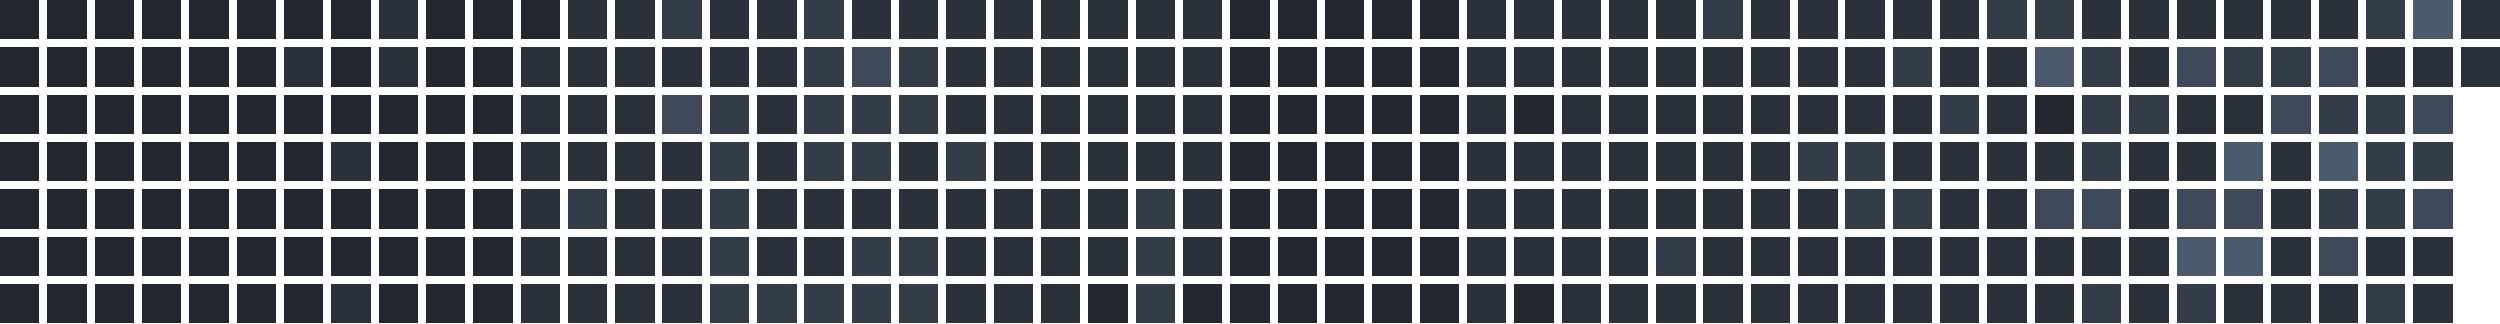
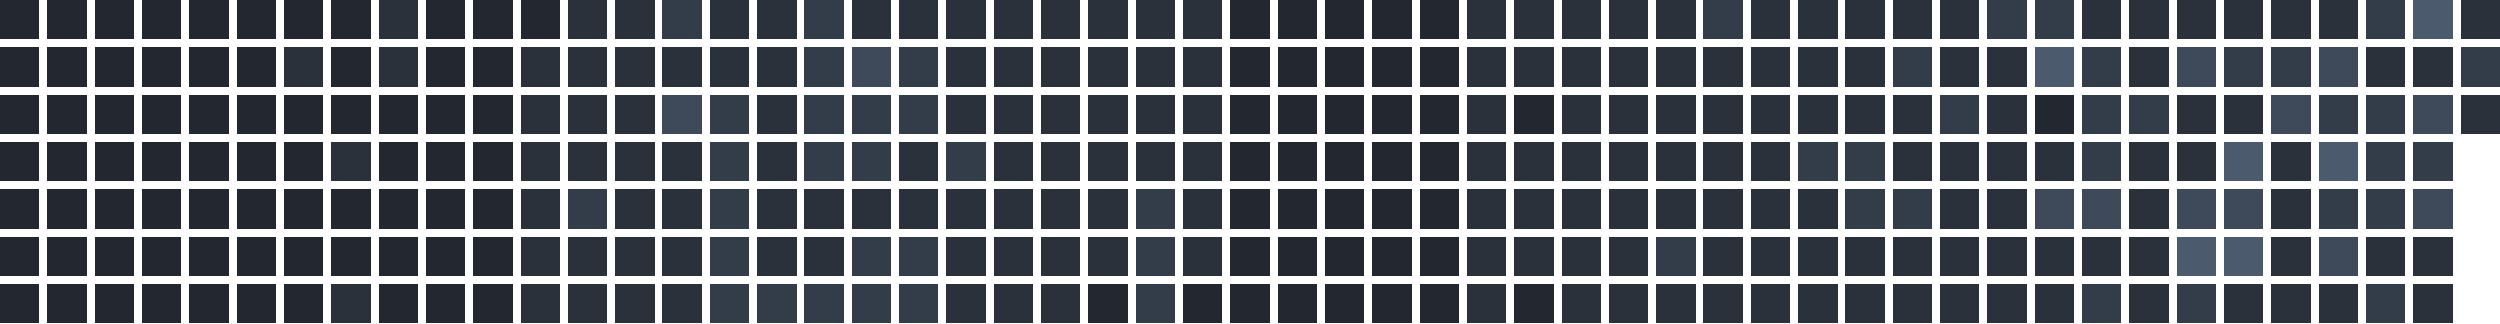
<svg xmlns="http://www.w3.org/2000/svg" version="1.1" width="634.0" height="82.0" viewBox="27.0 20.0 634.0 82.0">
  <rect style="fill:#222730;shape-rendering:crispedges" data-score="0" data-date="2025-08-31" x="27" y="20" width="10" height="10" />
  <rect style="fill:#222730;shape-rendering:crispedges" data-score="0" data-date="2025-09-07" x="39" y="20" width="10" height="10" />
  <rect style="fill:#222730;shape-rendering:crispedges" data-score="0" data-date="2025-09-14" x="51" y="20" width="10" height="10" />
  <rect style="fill:#222730;shape-rendering:crispedges" data-score="0" data-date="2025-09-21" x="63" y="20" width="10" height="10" />
  <rect style="fill:#222730;shape-rendering:crispedges" data-score="0" data-date="2025-09-28" x="75" y="20" width="10" height="10" />
  <rect style="fill:#222730;shape-rendering:crispedges" data-score="0" data-date="2025-10-05" x="87" y="20" width="10" height="10" />
  <rect style="fill:#222730;shape-rendering:crispedges" data-score="0" data-date="2025-10-12" x="99" y="20" width="10" height="10" />
  <rect style="fill:#222730;shape-rendering:crispedges" data-score="0" data-date="2025-10-19" x="111" y="20" width="10" height="10" />
  <rect style="fill:#2a313b;shape-rendering:crispedges" data-score="1" data-date="2025-10-26" x="123" y="20" width="10" height="10" />
  <rect style="fill:#222730;shape-rendering:crispedges" data-score="0" data-date="2025-11-02" x="135" y="20" width="10" height="10" />
  <rect style="fill:#222730;shape-rendering:crispedges" data-score="0" data-date="2025-11-09" x="147" y="20" width="10" height="10" />
  <rect style="fill:#222730;shape-rendering:crispedges" data-score="0" data-date="2025-11-16" x="159" y="20" width="10" height="10" />
  <rect style="fill:#2a313b;shape-rendering:crispedges" data-score="1" data-date="2025-11-23" x="171" y="20" width="10" height="10" />
  <rect style="fill:#2a313b;shape-rendering:crispedges" data-score="1" data-date="2025-11-30" x="183" y="20" width="10" height="10" />
  <rect style="fill:#333c49;shape-rendering:crispedges" data-score="2" data-date="2025-12-07" x="195" y="20" width="10" height="10" />
  <rect style="fill:#2a313b;shape-rendering:crispedges" data-score="1" data-date="2025-12-14" x="207" y="20" width="10" height="10" />
  <rect style="fill:#2a313b;shape-rendering:crispedges" data-score="1" data-date="2025-12-21" x="219" y="20" width="10" height="10" />
  <rect style="fill:#333c49;shape-rendering:crispedges" data-score="2" data-date="2025-12-28" x="231" y="20" width="10" height="10" />
  <rect style="fill:#2a313b;shape-rendering:crispedges" data-score="1" data-date="2026-01-04" x="243" y="20" width="10" height="10" />
  <rect style="fill:#2a313b;shape-rendering:crispedges" data-score="1" data-date="2026-01-11" x="255" y="20" width="10" height="10" />
  <rect style="fill:#2a313b;shape-rendering:crispedges" data-score="1" data-date="2026-01-18" x="267" y="20" width="10" height="10" />
  <rect style="fill:#2a313b;shape-rendering:crispedges" data-score="1" data-date="2026-01-25" x="279" y="20" width="10" height="10" />
  <rect style="fill:#2a313b;shape-rendering:crispedges" data-score="1" data-date="2026-02-01" x="291" y="20" width="10" height="10" />
  <rect style="fill:#2a313b;shape-rendering:crispedges" data-score="1" data-date="2026-02-08" x="303" y="20" width="10" height="10" />
  <rect style="fill:#2a313b;shape-rendering:crispedges" data-score="1" data-date="2026-02-15" x="315" y="20" width="10" height="10" />
  <rect style="fill:#2a313b;shape-rendering:crispedges" data-score="1" data-date="2026-02-22" x="327" y="20" width="10" height="10" />
  <rect style="fill:#222730;shape-rendering:crispedges" data-score="0" data-date="2026-03-01" x="339" y="20" width="10" height="10" />
  <rect style="fill:#222730;shape-rendering:crispedges" data-score="0" data-date="2026-03-08" x="351" y="20" width="10" height="10" />
  <rect style="fill:#222730;shape-rendering:crispedges" data-score="0" data-date="2026-03-15" x="363" y="20" width="10" height="10" />
  <rect style="fill:#222730;shape-rendering:crispedges" data-score="0" data-date="2026-03-22" x="375" y="20" width="10" height="10" />
  <rect style="fill:#222730;shape-rendering:crispedges" data-score="0" data-date="2026-03-29" x="387" y="20" width="10" height="10" />
  <rect style="fill:#2a313b;shape-rendering:crispedges" data-score="1" data-date="2026-04-05" x="399" y="20" width="10" height="10" />
  <rect style="fill:#2a313b;shape-rendering:crispedges" data-score="1" data-date="2026-04-12" x="411" y="20" width="10" height="10" />
  <rect style="fill:#2a313b;shape-rendering:crispedges" data-score="1" data-date="2026-04-19" x="423" y="20" width="10" height="10" />
  <rect style="fill:#2a313b;shape-rendering:crispedges" data-score="1" data-date="2026-04-26" x="435" y="20" width="10" height="10" />
  <rect style="fill:#2a313b;shape-rendering:crispedges" data-score="1" data-date="2026-05-03" x="447" y="20" width="10" height="10" />
  <rect style="fill:#333c49;shape-rendering:crispedges" data-score="2" data-date="2026-05-10" x="459" y="20" width="10" height="10" />
  <rect style="fill:#2a313b;shape-rendering:crispedges" data-score="1" data-date="2026-05-17" x="471" y="20" width="10" height="10" />
  <rect style="fill:#2a313b;shape-rendering:crispedges" data-score="1" data-date="2026-05-24" x="483" y="20" width="10" height="10" />
  <rect style="fill:#2a313b;shape-rendering:crispedges" data-score="1" data-date="2026-05-31" x="495" y="20" width="10" height="10" />
  <rect style="fill:#2a313b;shape-rendering:crispedges" data-score="1" data-date="2026-06-07" x="507" y="20" width="10" height="10" />
  <rect style="fill:#2a313b;shape-rendering:crispedges" data-score="1" data-date="2026-06-14" x="519" y="20" width="10" height="10" />
  <rect style="fill:#333c49;shape-rendering:crispedges" data-score="2" data-date="2026-06-21" x="531" y="20" width="10" height="10" />
  <rect style="fill:#333c49;shape-rendering:crispedges" data-score="2" data-date="2026-06-28" x="543" y="20" width="10" height="10" />
  <rect style="fill:#2a313b;shape-rendering:crispedges" data-score="1" data-date="2026-07-05" x="555" y="20" width="10" height="10" />
  <rect style="fill:#2a313b;shape-rendering:crispedges" data-score="1" data-date="2026-07-12" x="567" y="20" width="10" height="10" />
  <rect style="fill:#2a313b;shape-rendering:crispedges" data-score="1" data-date="2026-07-19" x="579" y="20" width="10" height="10" />
  <rect style="fill:#2a313b;shape-rendering:crispedges" data-score="1" data-date="2026-07-26" x="591" y="20" width="10" height="10" />
  <rect style="fill:#2a313b;shape-rendering:crispedges" data-score="1" data-date="2026-08-02" x="603" y="20" width="10" height="10" />
  <rect style="fill:#2a313b;shape-rendering:crispedges" data-score="1" data-date="2026-08-09" x="615" y="20" width="10" height="10" />
  <rect style="fill:#333c49;shape-rendering:crispedges" data-score="2" data-date="2026-08-16" x="627" y="20" width="10" height="10" />
  <rect style="fill:#4b5a6d;shape-rendering:crispedges" data-score="4" data-date="2026-08-23" x="639" y="20" width="10" height="10" />
  <rect style="fill:#2a313b;shape-rendering:crispedges" data-score="1" data-date="2026-08-30" x="651" y="20" width="10" height="10" />
  <rect style="fill:#222730;shape-rendering:crispedges" data-score="0" data-date="2025-09-01" x="27" y="32" width="10" height="10" />
  <rect style="fill:#222730;shape-rendering:crispedges" data-score="0" data-date="2025-09-08" x="39" y="32" width="10" height="10" />
  <rect style="fill:#222730;shape-rendering:crispedges" data-score="0" data-date="2025-09-15" x="51" y="32" width="10" height="10" />
  <rect style="fill:#222730;shape-rendering:crispedges" data-score="0" data-date="2025-09-22" x="63" y="32" width="10" height="10" />
  <rect style="fill:#222730;shape-rendering:crispedges" data-score="0" data-date="2025-09-29" x="75" y="32" width="10" height="10" />
  <rect style="fill:#222730;shape-rendering:crispedges" data-score="0" data-date="2025-10-06" x="87" y="32" width="10" height="10" />
  <rect style="fill:#2a313b;shape-rendering:crispedges" data-score="1" data-date="2025-10-13" x="99" y="32" width="10" height="10" />
  <rect style="fill:#222730;shape-rendering:crispedges" data-score="0" data-date="2025-10-20" x="111" y="32" width="10" height="10" />
  <rect style="fill:#2a313b;shape-rendering:crispedges" data-score="1" data-date="2025-10-27" x="123" y="32" width="10" height="10" />
  <rect style="fill:#222730;shape-rendering:crispedges" data-score="0" data-date="2025-11-03" x="135" y="32" width="10" height="10" />
  <rect style="fill:#222730;shape-rendering:crispedges" data-score="0" data-date="2025-11-10" x="147" y="32" width="10" height="10" />
  <rect style="fill:#2a313b;shape-rendering:crispedges" data-score="1" data-date="2025-11-17" x="159" y="32" width="10" height="10" />
  <rect style="fill:#2a313b;shape-rendering:crispedges" data-score="1" data-date="2025-11-24" x="171" y="32" width="10" height="10" />
  <rect style="fill:#2a313b;shape-rendering:crispedges" data-score="1" data-date="2025-12-01" x="183" y="32" width="10" height="10" />
  <rect style="fill:#2a313b;shape-rendering:crispedges" data-score="1" data-date="2025-12-08" x="195" y="32" width="10" height="10" />
  <rect style="fill:#2a313b;shape-rendering:crispedges" data-score="1" data-date="2025-12-15" x="207" y="32" width="10" height="10" />
  <rect style="fill:#2a313b;shape-rendering:crispedges" data-score="1" data-date="2025-12-22" x="219" y="32" width="10" height="10" />
  <rect style="fill:#333c49;shape-rendering:crispedges" data-score="2" data-date="2025-12-29" x="231" y="32" width="10" height="10" />
  <rect style="fill:#3e4959;shape-rendering:crispedges" data-score="3" data-date="2026-01-05" x="243" y="32" width="10" height="10" />
  <rect style="fill:#333c49;shape-rendering:crispedges" data-score="2" data-date="2026-01-12" x="255" y="32" width="10" height="10" />
  <rect style="fill:#2a313b;shape-rendering:crispedges" data-score="1" data-date="2026-01-19" x="267" y="32" width="10" height="10" />
  <rect style="fill:#2a313b;shape-rendering:crispedges" data-score="1" data-date="2026-01-26" x="279" y="32" width="10" height="10" />
  <rect style="fill:#2a313b;shape-rendering:crispedges" data-score="1" data-date="2026-02-02" x="291" y="32" width="10" height="10" />
  <rect style="fill:#2a313b;shape-rendering:crispedges" data-score="1" data-date="2026-02-09" x="303" y="32" width="10" height="10" />
  <rect style="fill:#2a313b;shape-rendering:crispedges" data-score="1" data-date="2026-02-16" x="315" y="32" width="10" height="10" />
  <rect style="fill:#2a313b;shape-rendering:crispedges" data-score="1" data-date="2026-02-23" x="327" y="32" width="10" height="10" />
  <rect style="fill:#222730;shape-rendering:crispedges" data-score="0" data-date="2026-03-02" x="339" y="32" width="10" height="10" />
  <rect style="fill:#222730;shape-rendering:crispedges" data-score="0" data-date="2026-03-09" x="351" y="32" width="10" height="10" />
  <rect style="fill:#222730;shape-rendering:crispedges" data-score="0" data-date="2026-03-16" x="363" y="32" width="10" height="10" />
  <rect style="fill:#222730;shape-rendering:crispedges" data-score="0" data-date="2026-03-23" x="375" y="32" width="10" height="10" />
  <rect style="fill:#222730;shape-rendering:crispedges" data-score="0" data-date="2026-03-30" x="387" y="32" width="10" height="10" />
  <rect style="fill:#2a313b;shape-rendering:crispedges" data-score="1" data-date="2026-04-06" x="399" y="32" width="10" height="10" />
  <rect style="fill:#2a313b;shape-rendering:crispedges" data-score="1" data-date="2026-04-13" x="411" y="32" width="10" height="10" />
  <rect style="fill:#2a313b;shape-rendering:crispedges" data-score="1" data-date="2026-04-20" x="423" y="32" width="10" height="10" />
  <rect style="fill:#2a313b;shape-rendering:crispedges" data-score="1" data-date="2026-04-27" x="435" y="32" width="10" height="10" />
  <rect style="fill:#2a313b;shape-rendering:crispedges" data-score="1" data-date="2026-05-04" x="447" y="32" width="10" height="10" />
  <rect style="fill:#2a313b;shape-rendering:crispedges" data-score="1" data-date="2026-05-11" x="459" y="32" width="10" height="10" />
  <rect style="fill:#2a313b;shape-rendering:crispedges" data-score="1" data-date="2026-05-18" x="471" y="32" width="10" height="10" />
  <rect style="fill:#2a313b;shape-rendering:crispedges" data-score="1" data-date="2026-05-25" x="483" y="32" width="10" height="10" />
  <rect style="fill:#2a313b;shape-rendering:crispedges" data-score="1" data-date="2026-06-01" x="495" y="32" width="10" height="10" />
  <rect style="fill:#333c49;shape-rendering:crispedges" data-score="2" data-date="2026-06-08" x="507" y="32" width="10" height="10" />
  <rect style="fill:#2a313b;shape-rendering:crispedges" data-score="1" data-date="2026-06-15" x="519" y="32" width="10" height="10" />
  <rect style="fill:#2a313b;shape-rendering:crispedges" data-score="1" data-date="2026-06-22" x="531" y="32" width="10" height="10" />
  <rect style="fill:#4b5a6d;shape-rendering:crispedges" data-score="4" data-date="2026-06-29" x="543" y="32" width="10" height="10" />
  <rect style="fill:#333c49;shape-rendering:crispedges" data-score="2" data-date="2026-07-06" x="555" y="32" width="10" height="10" />
  <rect style="fill:#2a313b;shape-rendering:crispedges" data-score="1" data-date="2026-07-13" x="567" y="32" width="10" height="10" />
  <rect style="fill:#3e4959;shape-rendering:crispedges" data-score="3" data-date="2026-07-20" x="579" y="32" width="10" height="10" />
  <rect style="fill:#333c49;shape-rendering:crispedges" data-score="2" data-date="2026-07-27" x="591" y="32" width="10" height="10" />
  <rect style="fill:#333c49;shape-rendering:crispedges" data-score="2" data-date="2026-08-03" x="603" y="32" width="10" height="10" />
  <rect style="fill:#3e4959;shape-rendering:crispedges" data-score="3" data-date="2026-08-10" x="615" y="32" width="10" height="10" />
  <rect style="fill:#2a313b;shape-rendering:crispedges" data-score="1" data-date="2026-08-17" x="627" y="32" width="10" height="10" />
  <rect style="fill:#2a313b;shape-rendering:crispedges" data-score="1" data-date="2026-08-24" x="639" y="32" width="10" height="10" />
-   <rect style="fill:#2a313b;shape-rendering:crispedges" data-score="1" data-date="2026-08-31" x="651" y="32" width="10" height="10" />
+   <rect style="fill:#333c49;shape-rendering:crispedges" data-score="2" data-date="2026-08-31" x="651" y="32" width="10" height="10" />
  <rect style="fill:#222730;shape-rendering:crispedges" data-score="0" data-date="2025-09-02" x="27" y="44" width="10" height="10" />
  <rect style="fill:#222730;shape-rendering:crispedges" data-score="0" data-date="2025-09-09" x="39" y="44" width="10" height="10" />
  <rect style="fill:#222730;shape-rendering:crispedges" data-score="0" data-date="2025-09-16" x="51" y="44" width="10" height="10" />
  <rect style="fill:#222730;shape-rendering:crispedges" data-score="0" data-date="2025-09-23" x="63" y="44" width="10" height="10" />
  <rect style="fill:#222730;shape-rendering:crispedges" data-score="0" data-date="2025-09-30" x="75" y="44" width="10" height="10" />
  <rect style="fill:#222730;shape-rendering:crispedges" data-score="0" data-date="2025-10-07" x="87" y="44" width="10" height="10" />
  <rect style="fill:#222730;shape-rendering:crispedges" data-score="0" data-date="2025-10-14" x="99" y="44" width="10" height="10" />
  <rect style="fill:#222730;shape-rendering:crispedges" data-score="0" data-date="2025-10-21" x="111" y="44" width="10" height="10" />
  <rect style="fill:#222730;shape-rendering:crispedges" data-score="0" data-date="2025-10-28" x="123" y="44" width="10" height="10" />
  <rect style="fill:#222730;shape-rendering:crispedges" data-score="0" data-date="2025-11-04" x="135" y="44" width="10" height="10" />
  <rect style="fill:#222730;shape-rendering:crispedges" data-score="0" data-date="2025-11-11" x="147" y="44" width="10" height="10" />
  <rect style="fill:#2a313b;shape-rendering:crispedges" data-score="1" data-date="2025-11-18" x="159" y="44" width="10" height="10" />
  <rect style="fill:#2a313b;shape-rendering:crispedges" data-score="1" data-date="2025-11-25" x="171" y="44" width="10" height="10" />
  <rect style="fill:#2a313b;shape-rendering:crispedges" data-score="1" data-date="2025-12-02" x="183" y="44" width="10" height="10" />
  <rect style="fill:#3e4959;shape-rendering:crispedges" data-score="3" data-date="2025-12-09" x="195" y="44" width="10" height="10" />
  <rect style="fill:#333c49;shape-rendering:crispedges" data-score="2" data-date="2025-12-16" x="207" y="44" width="10" height="10" />
  <rect style="fill:#2a313b;shape-rendering:crispedges" data-score="1" data-date="2025-12-23" x="219" y="44" width="10" height="10" />
  <rect style="fill:#333c49;shape-rendering:crispedges" data-score="2" data-date="2025-12-30" x="231" y="44" width="10" height="10" />
  <rect style="fill:#333c49;shape-rendering:crispedges" data-score="2" data-date="2026-01-06" x="243" y="44" width="10" height="10" />
  <rect style="fill:#333c49;shape-rendering:crispedges" data-score="2" data-date="2026-01-13" x="255" y="44" width="10" height="10" />
  <rect style="fill:#2a313b;shape-rendering:crispedges" data-score="1" data-date="2026-01-20" x="267" y="44" width="10" height="10" />
  <rect style="fill:#2a313b;shape-rendering:crispedges" data-score="1" data-date="2026-01-27" x="279" y="44" width="10" height="10" />
  <rect style="fill:#2a313b;shape-rendering:crispedges" data-score="1" data-date="2026-02-03" x="291" y="44" width="10" height="10" />
  <rect style="fill:#2a313b;shape-rendering:crispedges" data-score="1" data-date="2026-02-10" x="303" y="44" width="10" height="10" />
  <rect style="fill:#2a313b;shape-rendering:crispedges" data-score="1" data-date="2026-02-17" x="315" y="44" width="10" height="10" />
  <rect style="fill:#2a313b;shape-rendering:crispedges" data-score="1" data-date="2026-02-24" x="327" y="44" width="10" height="10" />
  <rect style="fill:#222730;shape-rendering:crispedges" data-score="0" data-date="2026-03-03" x="339" y="44" width="10" height="10" />
  <rect style="fill:#222730;shape-rendering:crispedges" data-score="0" data-date="2026-03-10" x="351" y="44" width="10" height="10" />
  <rect style="fill:#222730;shape-rendering:crispedges" data-score="0" data-date="2026-03-17" x="363" y="44" width="10" height="10" />
  <rect style="fill:#222730;shape-rendering:crispedges" data-score="0" data-date="2026-03-24" x="375" y="44" width="10" height="10" />
  <rect style="fill:#222730;shape-rendering:crispedges" data-score="0" data-date="2026-03-31" x="387" y="44" width="10" height="10" />
  <rect style="fill:#2a313b;shape-rendering:crispedges" data-score="1" data-date="2026-04-07" x="399" y="44" width="10" height="10" />
  <rect style="fill:#222730;shape-rendering:crispedges" data-score="0" data-date="2026-04-14" x="411" y="44" width="10" height="10" />
  <rect style="fill:#2a313b;shape-rendering:crispedges" data-score="1" data-date="2026-04-21" x="423" y="44" width="10" height="10" />
  <rect style="fill:#2a313b;shape-rendering:crispedges" data-score="1" data-date="2026-04-28" x="435" y="44" width="10" height="10" />
  <rect style="fill:#2a313b;shape-rendering:crispedges" data-score="1" data-date="2026-05-05" x="447" y="44" width="10" height="10" />
  <rect style="fill:#2a313b;shape-rendering:crispedges" data-score="1" data-date="2026-05-12" x="459" y="44" width="10" height="10" />
  <rect style="fill:#2a313b;shape-rendering:crispedges" data-score="1" data-date="2026-05-19" x="471" y="44" width="10" height="10" />
  <rect style="fill:#2a313b;shape-rendering:crispedges" data-score="1" data-date="2026-05-26" x="483" y="44" width="10" height="10" />
  <rect style="fill:#2a313b;shape-rendering:crispedges" data-score="1" data-date="2026-06-02" x="495" y="44" width="10" height="10" />
  <rect style="fill:#2a313b;shape-rendering:crispedges" data-score="1" data-date="2026-06-09" x="507" y="44" width="10" height="10" />
  <rect style="fill:#333c49;shape-rendering:crispedges" data-score="2" data-date="2026-06-16" x="519" y="44" width="10" height="10" />
  <rect style="fill:#2a313b;shape-rendering:crispedges" data-score="1" data-date="2026-06-23" x="531" y="44" width="10" height="10" />
  <rect style="fill:#222730;shape-rendering:crispedges" data-score="0" data-date="2026-06-30" x="543" y="44" width="10" height="10" />
  <rect style="fill:#333c49;shape-rendering:crispedges" data-score="2" data-date="2026-07-07" x="555" y="44" width="10" height="10" />
  <rect style="fill:#333c49;shape-rendering:crispedges" data-score="2" data-date="2026-07-14" x="567" y="44" width="10" height="10" />
  <rect style="fill:#2a313b;shape-rendering:crispedges" data-score="1" data-date="2026-07-21" x="579" y="44" width="10" height="10" />
  <rect style="fill:#2a313b;shape-rendering:crispedges" data-score="1" data-date="2026-07-28" x="591" y="44" width="10" height="10" />
  <rect style="fill:#3e4959;shape-rendering:crispedges" data-score="3" data-date="2026-08-04" x="603" y="44" width="10" height="10" />
  <rect style="fill:#333c49;shape-rendering:crispedges" data-score="2" data-date="2026-08-11" x="615" y="44" width="10" height="10" />
  <rect style="fill:#333c49;shape-rendering:crispedges" data-score="2" data-date="2026-08-18" x="627" y="44" width="10" height="10" />
  <rect style="fill:#3e4959;shape-rendering:crispedges" data-score="3" data-date="2026-08-25" x="639" y="44" width="10" height="10" />
+   <rect style="fill:#2a313b;shape-rendering:crispedges" data-score="1" data-date="2026-09-01" x="651" y="44" width="10" height="10" />
  <rect style="fill:#222730;shape-rendering:crispedges" data-score="0" data-date="2025-09-03" x="27" y="56" width="10" height="10" />
  <rect style="fill:#222730;shape-rendering:crispedges" data-score="0" data-date="2025-09-10" x="39" y="56" width="10" height="10" />
  <rect style="fill:#222730;shape-rendering:crispedges" data-score="0" data-date="2025-09-17" x="51" y="56" width="10" height="10" />
  <rect style="fill:#222730;shape-rendering:crispedges" data-score="0" data-date="2025-09-24" x="63" y="56" width="10" height="10" />
  <rect style="fill:#222730;shape-rendering:crispedges" data-score="0" data-date="2025-10-01" x="75" y="56" width="10" height="10" />
  <rect style="fill:#222730;shape-rendering:crispedges" data-score="0" data-date="2025-10-08" x="87" y="56" width="10" height="10" />
  <rect style="fill:#222730;shape-rendering:crispedges" data-score="0" data-date="2025-10-15" x="99" y="56" width="10" height="10" />
  <rect style="fill:#2a313b;shape-rendering:crispedges" data-score="1" data-date="2025-10-22" x="111" y="56" width="10" height="10" />
  <rect style="fill:#222730;shape-rendering:crispedges" data-score="0" data-date="2025-10-29" x="123" y="56" width="10" height="10" />
  <rect style="fill:#222730;shape-rendering:crispedges" data-score="0" data-date="2025-11-05" x="135" y="56" width="10" height="10" />
  <rect style="fill:#222730;shape-rendering:crispedges" data-score="0" data-date="2025-11-12" x="147" y="56" width="10" height="10" />
  <rect style="fill:#2a313b;shape-rendering:crispedges" data-score="1" data-date="2025-11-19" x="159" y="56" width="10" height="10" />
  <rect style="fill:#2a313b;shape-rendering:crispedges" data-score="1" data-date="2025-11-26" x="171" y="56" width="10" height="10" />
  <rect style="fill:#2a313b;shape-rendering:crispedges" data-score="1" data-date="2025-12-03" x="183" y="56" width="10" height="10" />
  <rect style="fill:#2a313b;shape-rendering:crispedges" data-score="1" data-date="2025-12-10" x="195" y="56" width="10" height="10" />
  <rect style="fill:#333c49;shape-rendering:crispedges" data-score="2" data-date="2025-12-17" x="207" y="56" width="10" height="10" />
  <rect style="fill:#2a313b;shape-rendering:crispedges" data-score="1" data-date="2025-12-24" x="219" y="56" width="10" height="10" />
  <rect style="fill:#333c49;shape-rendering:crispedges" data-score="2" data-date="2025-12-31" x="231" y="56" width="10" height="10" />
  <rect style="fill:#333c49;shape-rendering:crispedges" data-score="2" data-date="2026-01-07" x="243" y="56" width="10" height="10" />
  <rect style="fill:#2a313b;shape-rendering:crispedges" data-score="1" data-date="2026-01-14" x="255" y="56" width="10" height="10" />
  <rect style="fill:#333c49;shape-rendering:crispedges" data-score="2" data-date="2026-01-21" x="267" y="56" width="10" height="10" />
  <rect style="fill:#2a313b;shape-rendering:crispedges" data-score="1" data-date="2026-01-28" x="279" y="56" width="10" height="10" />
  <rect style="fill:#2a313b;shape-rendering:crispedges" data-score="1" data-date="2026-02-04" x="291" y="56" width="10" height="10" />
  <rect style="fill:#2a313b;shape-rendering:crispedges" data-score="1" data-date="2026-02-11" x="303" y="56" width="10" height="10" />
  <rect style="fill:#2a313b;shape-rendering:crispedges" data-score="1" data-date="2026-02-18" x="315" y="56" width="10" height="10" />
  <rect style="fill:#2a313b;shape-rendering:crispedges" data-score="1" data-date="2026-02-25" x="327" y="56" width="10" height="10" />
  <rect style="fill:#222730;shape-rendering:crispedges" data-score="0" data-date="2026-03-04" x="339" y="56" width="10" height="10" />
  <rect style="fill:#222730;shape-rendering:crispedges" data-score="0" data-date="2026-03-11" x="351" y="56" width="10" height="10" />
  <rect style="fill:#222730;shape-rendering:crispedges" data-score="0" data-date="2026-03-18" x="363" y="56" width="10" height="10" />
  <rect style="fill:#222730;shape-rendering:crispedges" data-score="0" data-date="2026-03-25" x="375" y="56" width="10" height="10" />
  <rect style="fill:#222730;shape-rendering:crispedges" data-score="0" data-date="2026-04-01" x="387" y="56" width="10" height="10" />
  <rect style="fill:#2a313b;shape-rendering:crispedges" data-score="1" data-date="2026-04-08" x="399" y="56" width="10" height="10" />
  <rect style="fill:#2a313b;shape-rendering:crispedges" data-score="1" data-date="2026-04-15" x="411" y="56" width="10" height="10" />
  <rect style="fill:#2a313b;shape-rendering:crispedges" data-score="1" data-date="2026-04-22" x="423" y="56" width="10" height="10" />
  <rect style="fill:#2a313b;shape-rendering:crispedges" data-score="1" data-date="2026-04-29" x="435" y="56" width="10" height="10" />
  <rect style="fill:#2a313b;shape-rendering:crispedges" data-score="1" data-date="2026-05-06" x="447" y="56" width="10" height="10" />
  <rect style="fill:#2a313b;shape-rendering:crispedges" data-score="1" data-date="2026-05-13" x="459" y="56" width="10" height="10" />
  <rect style="fill:#2a313b;shape-rendering:crispedges" data-score="1" data-date="2026-05-20" x="471" y="56" width="10" height="10" />
  <rect style="fill:#333c49;shape-rendering:crispedges" data-score="2" data-date="2026-05-27" x="483" y="56" width="10" height="10" />
  <rect style="fill:#333c49;shape-rendering:crispedges" data-score="2" data-date="2026-06-03" x="495" y="56" width="10" height="10" />
  <rect style="fill:#2a313b;shape-rendering:crispedges" data-score="1" data-date="2026-06-10" x="507" y="56" width="10" height="10" />
  <rect style="fill:#2a313b;shape-rendering:crispedges" data-score="1" data-date="2026-06-17" x="519" y="56" width="10" height="10" />
  <rect style="fill:#2a313b;shape-rendering:crispedges" data-score="1" data-date="2026-06-24" x="531" y="56" width="10" height="10" />
  <rect style="fill:#2a313b;shape-rendering:crispedges" data-score="1" data-date="2026-07-01" x="543" y="56" width="10" height="10" />
  <rect style="fill:#333c49;shape-rendering:crispedges" data-score="2" data-date="2026-07-08" x="555" y="56" width="10" height="10" />
  <rect style="fill:#2a313b;shape-rendering:crispedges" data-score="1" data-date="2026-07-15" x="567" y="56" width="10" height="10" />
  <rect style="fill:#2a313b;shape-rendering:crispedges" data-score="1" data-date="2026-07-22" x="579" y="56" width="10" height="10" />
  <rect style="fill:#4b5a6d;shape-rendering:crispedges" data-score="4" data-date="2026-07-29" x="591" y="56" width="10" height="10" />
  <rect style="fill:#2a313b;shape-rendering:crispedges" data-score="1" data-date="2026-08-05" x="603" y="56" width="10" height="10" />
  <rect style="fill:#4b5a6d;shape-rendering:crispedges" data-score="4" data-date="2026-08-12" x="615" y="56" width="10" height="10" />
  <rect style="fill:#333c49;shape-rendering:crispedges" data-score="2" data-date="2026-08-19" x="627" y="56" width="10" height="10" />
  <rect style="fill:#333c49;shape-rendering:crispedges" data-score="2" data-date="2026-08-26" x="639" y="56" width="10" height="10" />
  <rect style="fill:#222730;shape-rendering:crispedges" data-score="0" data-date="2025-09-04" x="27" y="68" width="10" height="10" />
  <rect style="fill:#222730;shape-rendering:crispedges" data-score="0" data-date="2025-09-11" x="39" y="68" width="10" height="10" />
  <rect style="fill:#222730;shape-rendering:crispedges" data-score="0" data-date="2025-09-18" x="51" y="68" width="10" height="10" />
  <rect style="fill:#222730;shape-rendering:crispedges" data-score="0" data-date="2025-09-25" x="63" y="68" width="10" height="10" />
  <rect style="fill:#222730;shape-rendering:crispedges" data-score="0" data-date="2025-10-02" x="75" y="68" width="10" height="10" />
  <rect style="fill:#222730;shape-rendering:crispedges" data-score="0" data-date="2025-10-09" x="87" y="68" width="10" height="10" />
  <rect style="fill:#222730;shape-rendering:crispedges" data-score="0" data-date="2025-10-16" x="99" y="68" width="10" height="10" />
  <rect style="fill:#222730;shape-rendering:crispedges" data-score="0" data-date="2025-10-23" x="111" y="68" width="10" height="10" />
  <rect style="fill:#222730;shape-rendering:crispedges" data-score="0" data-date="2025-10-30" x="123" y="68" width="10" height="10" />
  <rect style="fill:#222730;shape-rendering:crispedges" data-score="0" data-date="2025-11-06" x="135" y="68" width="10" height="10" />
  <rect style="fill:#222730;shape-rendering:crispedges" data-score="0" data-date="2025-11-13" x="147" y="68" width="10" height="10" />
  <rect style="fill:#2a313b;shape-rendering:crispedges" data-score="1" data-date="2025-11-20" x="159" y="68" width="10" height="10" />
  <rect style="fill:#333c49;shape-rendering:crispedges" data-score="2" data-date="2025-11-27" x="171" y="68" width="10" height="10" />
  <rect style="fill:#2a313b;shape-rendering:crispedges" data-score="1" data-date="2025-12-04" x="183" y="68" width="10" height="10" />
  <rect style="fill:#2a313b;shape-rendering:crispedges" data-score="1" data-date="2025-12-11" x="195" y="68" width="10" height="10" />
  <rect style="fill:#333c49;shape-rendering:crispedges" data-score="2" data-date="2025-12-18" x="207" y="68" width="10" height="10" />
  <rect style="fill:#2a313b;shape-rendering:crispedges" data-score="1" data-date="2025-12-25" x="219" y="68" width="10" height="10" />
  <rect style="fill:#2a313b;shape-rendering:crispedges" data-score="1" data-date="2026-01-01" x="231" y="68" width="10" height="10" />
  <rect style="fill:#2a313b;shape-rendering:crispedges" data-score="1" data-date="2026-01-08" x="243" y="68" width="10" height="10" />
  <rect style="fill:#2a313b;shape-rendering:crispedges" data-score="1" data-date="2026-01-15" x="255" y="68" width="10" height="10" />
  <rect style="fill:#2a313b;shape-rendering:crispedges" data-score="1" data-date="2026-01-22" x="267" y="68" width="10" height="10" />
  <rect style="fill:#2a313b;shape-rendering:crispedges" data-score="1" data-date="2026-01-29" x="279" y="68" width="10" height="10" />
  <rect style="fill:#2a313b;shape-rendering:crispedges" data-score="1" data-date="2026-02-05" x="291" y="68" width="10" height="10" />
  <rect style="fill:#2a313b;shape-rendering:crispedges" data-score="1" data-date="2026-02-12" x="303" y="68" width="10" height="10" />
  <rect style="fill:#333c49;shape-rendering:crispedges" data-score="2" data-date="2026-02-19" x="315" y="68" width="10" height="10" />
  <rect style="fill:#2a313b;shape-rendering:crispedges" data-score="1" data-date="2026-02-26" x="327" y="68" width="10" height="10" />
  <rect style="fill:#222730;shape-rendering:crispedges" data-score="0" data-date="2026-03-05" x="339" y="68" width="10" height="10" />
  <rect style="fill:#222730;shape-rendering:crispedges" data-score="0" data-date="2026-03-12" x="351" y="68" width="10" height="10" />
  <rect style="fill:#222730;shape-rendering:crispedges" data-score="0" data-date="2026-03-19" x="363" y="68" width="10" height="10" />
  <rect style="fill:#222730;shape-rendering:crispedges" data-score="0" data-date="2026-03-26" x="375" y="68" width="10" height="10" />
  <rect style="fill:#222730;shape-rendering:crispedges" data-score="0" data-date="2026-04-02" x="387" y="68" width="10" height="10" />
  <rect style="fill:#2a313b;shape-rendering:crispedges" data-score="1" data-date="2026-04-09" x="399" y="68" width="10" height="10" />
  <rect style="fill:#2a313b;shape-rendering:crispedges" data-score="1" data-date="2026-04-16" x="411" y="68" width="10" height="10" />
  <rect style="fill:#2a313b;shape-rendering:crispedges" data-score="1" data-date="2026-04-23" x="423" y="68" width="10" height="10" />
  <rect style="fill:#2a313b;shape-rendering:crispedges" data-score="1" data-date="2026-04-30" x="435" y="68" width="10" height="10" />
  <rect style="fill:#2a313b;shape-rendering:crispedges" data-score="1" data-date="2026-05-07" x="447" y="68" width="10" height="10" />
  <rect style="fill:#2a313b;shape-rendering:crispedges" data-score="1" data-date="2026-05-14" x="459" y="68" width="10" height="10" />
  <rect style="fill:#2a313b;shape-rendering:crispedges" data-score="1" data-date="2026-05-21" x="471" y="68" width="10" height="10" />
  <rect style="fill:#2a313b;shape-rendering:crispedges" data-score="1" data-date="2026-05-28" x="483" y="68" width="10" height="10" />
  <rect style="fill:#333c49;shape-rendering:crispedges" data-score="2" data-date="2026-06-04" x="495" y="68" width="10" height="10" />
  <rect style="fill:#333c49;shape-rendering:crispedges" data-score="2" data-date="2026-06-11" x="507" y="68" width="10" height="10" />
  <rect style="fill:#2a313b;shape-rendering:crispedges" data-score="1" data-date="2026-06-18" x="519" y="68" width="10" height="10" />
  <rect style="fill:#2a313b;shape-rendering:crispedges" data-score="1" data-date="2026-06-25" x="531" y="68" width="10" height="10" />
  <rect style="fill:#3e4959;shape-rendering:crispedges" data-score="3" data-date="2026-07-02" x="543" y="68" width="10" height="10" />
  <rect style="fill:#3e4959;shape-rendering:crispedges" data-score="3" data-date="2026-07-09" x="555" y="68" width="10" height="10" />
  <rect style="fill:#2a313b;shape-rendering:crispedges" data-score="1" data-date="2026-07-16" x="567" y="68" width="10" height="10" />
  <rect style="fill:#3e4959;shape-rendering:crispedges" data-score="3" data-date="2026-07-23" x="579" y="68" width="10" height="10" />
  <rect style="fill:#3e4959;shape-rendering:crispedges" data-score="3" data-date="2026-07-30" x="591" y="68" width="10" height="10" />
  <rect style="fill:#2a313b;shape-rendering:crispedges" data-score="1" data-date="2026-08-06" x="603" y="68" width="10" height="10" />
  <rect style="fill:#333c49;shape-rendering:crispedges" data-score="2" data-date="2026-08-13" x="615" y="68" width="10" height="10" />
  <rect style="fill:#333c49;shape-rendering:crispedges" data-score="2" data-date="2026-08-20" x="627" y="68" width="10" height="10" />
  <rect style="fill:#3e4959;shape-rendering:crispedges" data-score="3" data-date="2026-08-27" x="639" y="68" width="10" height="10" />
  <rect style="fill:#222730;shape-rendering:crispedges" data-score="0" data-date="2025-09-05" x="27" y="80" width="10" height="10" />
  <rect style="fill:#222730;shape-rendering:crispedges" data-score="0" data-date="2025-09-12" x="39" y="80" width="10" height="10" />
  <rect style="fill:#222730;shape-rendering:crispedges" data-score="0" data-date="2025-09-19" x="51" y="80" width="10" height="10" />
  <rect style="fill:#222730;shape-rendering:crispedges" data-score="0" data-date="2025-09-26" x="63" y="80" width="10" height="10" />
  <rect style="fill:#222730;shape-rendering:crispedges" data-score="0" data-date="2025-10-03" x="75" y="80" width="10" height="10" />
  <rect style="fill:#222730;shape-rendering:crispedges" data-score="0" data-date="2025-10-10" x="87" y="80" width="10" height="10" />
  <rect style="fill:#222730;shape-rendering:crispedges" data-score="0" data-date="2025-10-17" x="99" y="80" width="10" height="10" />
  <rect style="fill:#222730;shape-rendering:crispedges" data-score="0" data-date="2025-10-24" x="111" y="80" width="10" height="10" />
  <rect style="fill:#222730;shape-rendering:crispedges" data-score="0" data-date="2025-10-31" x="123" y="80" width="10" height="10" />
  <rect style="fill:#222730;shape-rendering:crispedges" data-score="0" data-date="2025-11-07" x="135" y="80" width="10" height="10" />
  <rect style="fill:#222730;shape-rendering:crispedges" data-score="0" data-date="2025-11-14" x="147" y="80" width="10" height="10" />
  <rect style="fill:#2a313b;shape-rendering:crispedges" data-score="1" data-date="2025-11-21" x="159" y="80" width="10" height="10" />
  <rect style="fill:#2a313b;shape-rendering:crispedges" data-score="1" data-date="2025-11-28" x="171" y="80" width="10" height="10" />
  <rect style="fill:#2a313b;shape-rendering:crispedges" data-score="1" data-date="2025-12-05" x="183" y="80" width="10" height="10" />
  <rect style="fill:#2a313b;shape-rendering:crispedges" data-score="1" data-date="2025-12-12" x="195" y="80" width="10" height="10" />
  <rect style="fill:#333c49;shape-rendering:crispedges" data-score="2" data-date="2025-12-19" x="207" y="80" width="10" height="10" />
  <rect style="fill:#2a313b;shape-rendering:crispedges" data-score="1" data-date="2025-12-26" x="219" y="80" width="10" height="10" />
  <rect style="fill:#2a313b;shape-rendering:crispedges" data-score="1" data-date="2026-01-02" x="231" y="80" width="10" height="10" />
  <rect style="fill:#333c49;shape-rendering:crispedges" data-score="2" data-date="2026-01-09" x="243" y="80" width="10" height="10" />
  <rect style="fill:#333c49;shape-rendering:crispedges" data-score="2" data-date="2026-01-16" x="255" y="80" width="10" height="10" />
  <rect style="fill:#2a313b;shape-rendering:crispedges" data-score="1" data-date="2026-01-23" x="267" y="80" width="10" height="10" />
  <rect style="fill:#2a313b;shape-rendering:crispedges" data-score="1" data-date="2026-01-30" x="279" y="80" width="10" height="10" />
  <rect style="fill:#2a313b;shape-rendering:crispedges" data-score="1" data-date="2026-02-06" x="291" y="80" width="10" height="10" />
  <rect style="fill:#2a313b;shape-rendering:crispedges" data-score="1" data-date="2026-02-13" x="303" y="80" width="10" height="10" />
  <rect style="fill:#333c49;shape-rendering:crispedges" data-score="2" data-date="2026-02-20" x="315" y="80" width="10" height="10" />
  <rect style="fill:#2a313b;shape-rendering:crispedges" data-score="1" data-date="2026-02-27" x="327" y="80" width="10" height="10" />
  <rect style="fill:#222730;shape-rendering:crispedges" data-score="0" data-date="2026-03-06" x="339" y="80" width="10" height="10" />
  <rect style="fill:#222730;shape-rendering:crispedges" data-score="0" data-date="2026-03-13" x="351" y="80" width="10" height="10" />
  <rect style="fill:#222730;shape-rendering:crispedges" data-score="0" data-date="2026-03-20" x="363" y="80" width="10" height="10" />
  <rect style="fill:#222730;shape-rendering:crispedges" data-score="0" data-date="2026-03-27" x="375" y="80" width="10" height="10" />
  <rect style="fill:#222730;shape-rendering:crispedges" data-score="0" data-date="2026-04-03" x="387" y="80" width="10" height="10" />
  <rect style="fill:#2a313b;shape-rendering:crispedges" data-score="1" data-date="2026-04-10" x="399" y="80" width="10" height="10" />
  <rect style="fill:#2a313b;shape-rendering:crispedges" data-score="1" data-date="2026-04-17" x="411" y="80" width="10" height="10" />
  <rect style="fill:#2a313b;shape-rendering:crispedges" data-score="1" data-date="2026-04-24" x="423" y="80" width="10" height="10" />
  <rect style="fill:#2a313b;shape-rendering:crispedges" data-score="1" data-date="2026-05-01" x="435" y="80" width="10" height="10" />
  <rect style="fill:#333c49;shape-rendering:crispedges" data-score="2" data-date="2026-05-08" x="447" y="80" width="10" height="10" />
  <rect style="fill:#2a313b;shape-rendering:crispedges" data-score="1" data-date="2026-05-15" x="459" y="80" width="10" height="10" />
  <rect style="fill:#2a313b;shape-rendering:crispedges" data-score="1" data-date="2026-05-22" x="471" y="80" width="10" height="10" />
  <rect style="fill:#2a313b;shape-rendering:crispedges" data-score="1" data-date="2026-05-29" x="483" y="80" width="10" height="10" />
  <rect style="fill:#2a313b;shape-rendering:crispedges" data-score="1" data-date="2026-06-05" x="495" y="80" width="10" height="10" />
  <rect style="fill:#2a313b;shape-rendering:crispedges" data-score="1" data-date="2026-06-12" x="507" y="80" width="10" height="10" />
  <rect style="fill:#2a313b;shape-rendering:crispedges" data-score="1" data-date="2026-06-19" x="519" y="80" width="10" height="10" />
  <rect style="fill:#2a313b;shape-rendering:crispedges" data-score="1" data-date="2026-06-26" x="531" y="80" width="10" height="10" />
  <rect style="fill:#2a313b;shape-rendering:crispedges" data-score="1" data-date="2026-07-03" x="543" y="80" width="10" height="10" />
  <rect style="fill:#2a313b;shape-rendering:crispedges" data-score="1" data-date="2026-07-10" x="555" y="80" width="10" height="10" />
  <rect style="fill:#2a313b;shape-rendering:crispedges" data-score="1" data-date="2026-07-17" x="567" y="80" width="10" height="10" />
  <rect style="fill:#4b5a6d;shape-rendering:crispedges" data-score="4" data-date="2026-07-24" x="579" y="80" width="10" height="10" />
  <rect style="fill:#4b5a6d;shape-rendering:crispedges" data-score="4" data-date="2026-07-31" x="591" y="80" width="10" height="10" />
  <rect style="fill:#2a313b;shape-rendering:crispedges" data-score="1" data-date="2026-08-07" x="603" y="80" width="10" height="10" />
  <rect style="fill:#3e4959;shape-rendering:crispedges" data-score="3" data-date="2026-08-14" x="615" y="80" width="10" height="10" />
  <rect style="fill:#2a313b;shape-rendering:crispedges" data-score="1" data-date="2026-08-21" x="627" y="80" width="10" height="10" />
  <rect style="fill:#2a313b;shape-rendering:crispedges" data-score="1" data-date="2026-08-28" x="639" y="80" width="10" height="10" />
  <rect style="fill:#222730;shape-rendering:crispedges" data-score="0" data-date="2025-09-06" x="27" y="92" width="10" height="10" />
  <rect style="fill:#222730;shape-rendering:crispedges" data-score="0" data-date="2025-09-13" x="39" y="92" width="10" height="10" />
  <rect style="fill:#222730;shape-rendering:crispedges" data-score="0" data-date="2025-09-20" x="51" y="92" width="10" height="10" />
  <rect style="fill:#222730;shape-rendering:crispedges" data-score="0" data-date="2025-09-27" x="63" y="92" width="10" height="10" />
  <rect style="fill:#222730;shape-rendering:crispedges" data-score="0" data-date="2025-10-04" x="75" y="92" width="10" height="10" />
  <rect style="fill:#222730;shape-rendering:crispedges" data-score="0" data-date="2025-10-11" x="87" y="92" width="10" height="10" />
  <rect style="fill:#222730;shape-rendering:crispedges" data-score="0" data-date="2025-10-18" x="99" y="92" width="10" height="10" />
  <rect style="fill:#2a313b;shape-rendering:crispedges" data-score="1" data-date="2025-10-25" x="111" y="92" width="10" height="10" />
  <rect style="fill:#222730;shape-rendering:crispedges" data-score="0" data-date="2025-11-01" x="123" y="92" width="10" height="10" />
  <rect style="fill:#222730;shape-rendering:crispedges" data-score="0" data-date="2025-11-08" x="135" y="92" width="10" height="10" />
  <rect style="fill:#222730;shape-rendering:crispedges" data-score="0" data-date="2025-11-15" x="147" y="92" width="10" height="10" />
  <rect style="fill:#2a313b;shape-rendering:crispedges" data-score="1" data-date="2025-11-22" x="159" y="92" width="10" height="10" />
  <rect style="fill:#2a313b;shape-rendering:crispedges" data-score="1" data-date="2025-11-29" x="171" y="92" width="10" height="10" />
  <rect style="fill:#2a313b;shape-rendering:crispedges" data-score="1" data-date="2025-12-06" x="183" y="92" width="10" height="10" />
  <rect style="fill:#2a313b;shape-rendering:crispedges" data-score="1" data-date="2025-12-13" x="195" y="92" width="10" height="10" />
  <rect style="fill:#333c49;shape-rendering:crispedges" data-score="2" data-date="2025-12-20" x="207" y="92" width="10" height="10" />
  <rect style="fill:#333c49;shape-rendering:crispedges" data-score="2" data-date="2025-12-27" x="219" y="92" width="10" height="10" />
  <rect style="fill:#333c49;shape-rendering:crispedges" data-score="2" data-date="2026-01-03" x="231" y="92" width="10" height="10" />
  <rect style="fill:#333c49;shape-rendering:crispedges" data-score="2" data-date="2026-01-10" x="243" y="92" width="10" height="10" />
  <rect style="fill:#333c49;shape-rendering:crispedges" data-score="2" data-date="2026-01-17" x="255" y="92" width="10" height="10" />
  <rect style="fill:#2a313b;shape-rendering:crispedges" data-score="1" data-date="2026-01-24" x="267" y="92" width="10" height="10" />
  <rect style="fill:#2a313b;shape-rendering:crispedges" data-score="1" data-date="2026-01-31" x="279" y="92" width="10" height="10" />
  <rect style="fill:#2a313b;shape-rendering:crispedges" data-score="1" data-date="2026-02-07" x="291" y="92" width="10" height="10" />
  <rect style="fill:#222730;shape-rendering:crispedges" data-score="0" data-date="2026-02-14" x="303" y="92" width="10" height="10" />
  <rect style="fill:#333c49;shape-rendering:crispedges" data-score="2" data-date="2026-02-21" x="315" y="92" width="10" height="10" />
  <rect style="fill:#222730;shape-rendering:crispedges" data-score="0" data-date="2026-02-28" x="327" y="92" width="10" height="10" />
  <rect style="fill:#222730;shape-rendering:crispedges" data-score="0" data-date="2026-03-07" x="339" y="92" width="10" height="10" />
  <rect style="fill:#222730;shape-rendering:crispedges" data-score="0" data-date="2026-03-14" x="351" y="92" width="10" height="10" />
  <rect style="fill:#222730;shape-rendering:crispedges" data-score="0" data-date="2026-03-21" x="363" y="92" width="10" height="10" />
  <rect style="fill:#222730;shape-rendering:crispedges" data-score="0" data-date="2026-03-28" x="375" y="92" width="10" height="10" />
  <rect style="fill:#222730;shape-rendering:crispedges" data-score="0" data-date="2026-04-04" x="387" y="92" width="10" height="10" />
  <rect style="fill:#2a313b;shape-rendering:crispedges" data-score="1" data-date="2026-04-11" x="399" y="92" width="10" height="10" />
  <rect style="fill:#222730;shape-rendering:crispedges" data-score="0" data-date="2026-04-18" x="411" y="92" width="10" height="10" />
  <rect style="fill:#2a313b;shape-rendering:crispedges" data-score="1" data-date="2026-04-25" x="423" y="92" width="10" height="10" />
  <rect style="fill:#2a313b;shape-rendering:crispedges" data-score="1" data-date="2026-05-02" x="435" y="92" width="10" height="10" />
  <rect style="fill:#2a313b;shape-rendering:crispedges" data-score="1" data-date="2026-05-09" x="447" y="92" width="10" height="10" />
  <rect style="fill:#2a313b;shape-rendering:crispedges" data-score="1" data-date="2026-05-16" x="459" y="92" width="10" height="10" />
  <rect style="fill:#2a313b;shape-rendering:crispedges" data-score="1" data-date="2026-05-23" x="471" y="92" width="10" height="10" />
  <rect style="fill:#2a313b;shape-rendering:crispedges" data-score="1" data-date="2026-05-30" x="483" y="92" width="10" height="10" />
  <rect style="fill:#2a313b;shape-rendering:crispedges" data-score="1" data-date="2026-06-06" x="495" y="92" width="10" height="10" />
  <rect style="fill:#2a313b;shape-rendering:crispedges" data-score="1" data-date="2026-06-13" x="507" y="92" width="10" height="10" />
  <rect style="fill:#2a313b;shape-rendering:crispedges" data-score="1" data-date="2026-06-20" x="519" y="92" width="10" height="10" />
  <rect style="fill:#2a313b;shape-rendering:crispedges" data-score="1" data-date="2026-06-27" x="531" y="92" width="10" height="10" />
  <rect style="fill:#2a313b;shape-rendering:crispedges" data-score="1" data-date="2026-07-04" x="543" y="92" width="10" height="10" />
  <rect style="fill:#333c49;shape-rendering:crispedges" data-score="2" data-date="2026-07-11" x="555" y="92" width="10" height="10" />
  <rect style="fill:#2a313b;shape-rendering:crispedges" data-score="1" data-date="2026-07-18" x="567" y="92" width="10" height="10" />
  <rect style="fill:#333c49;shape-rendering:crispedges" data-score="2" data-date="2026-07-25" x="579" y="92" width="10" height="10" />
  <rect style="fill:#2a313b;shape-rendering:crispedges" data-score="1" data-date="2026-08-01" x="591" y="92" width="10" height="10" />
  <rect style="fill:#2a313b;shape-rendering:crispedges" data-score="1" data-date="2026-08-08" x="603" y="92" width="10" height="10" />
  <rect style="fill:#2a313b;shape-rendering:crispedges" data-score="1" data-date="2026-08-15" x="615" y="92" width="10" height="10" />
  <rect style="fill:#333c49;shape-rendering:crispedges" data-score="2" data-date="2026-08-22" x="627" y="92" width="10" height="10" />
  <rect style="fill:#2a313b;shape-rendering:crispedges" data-score="1" data-date="2026-08-29" x="639" y="92" width="10" height="10" />
</svg>
